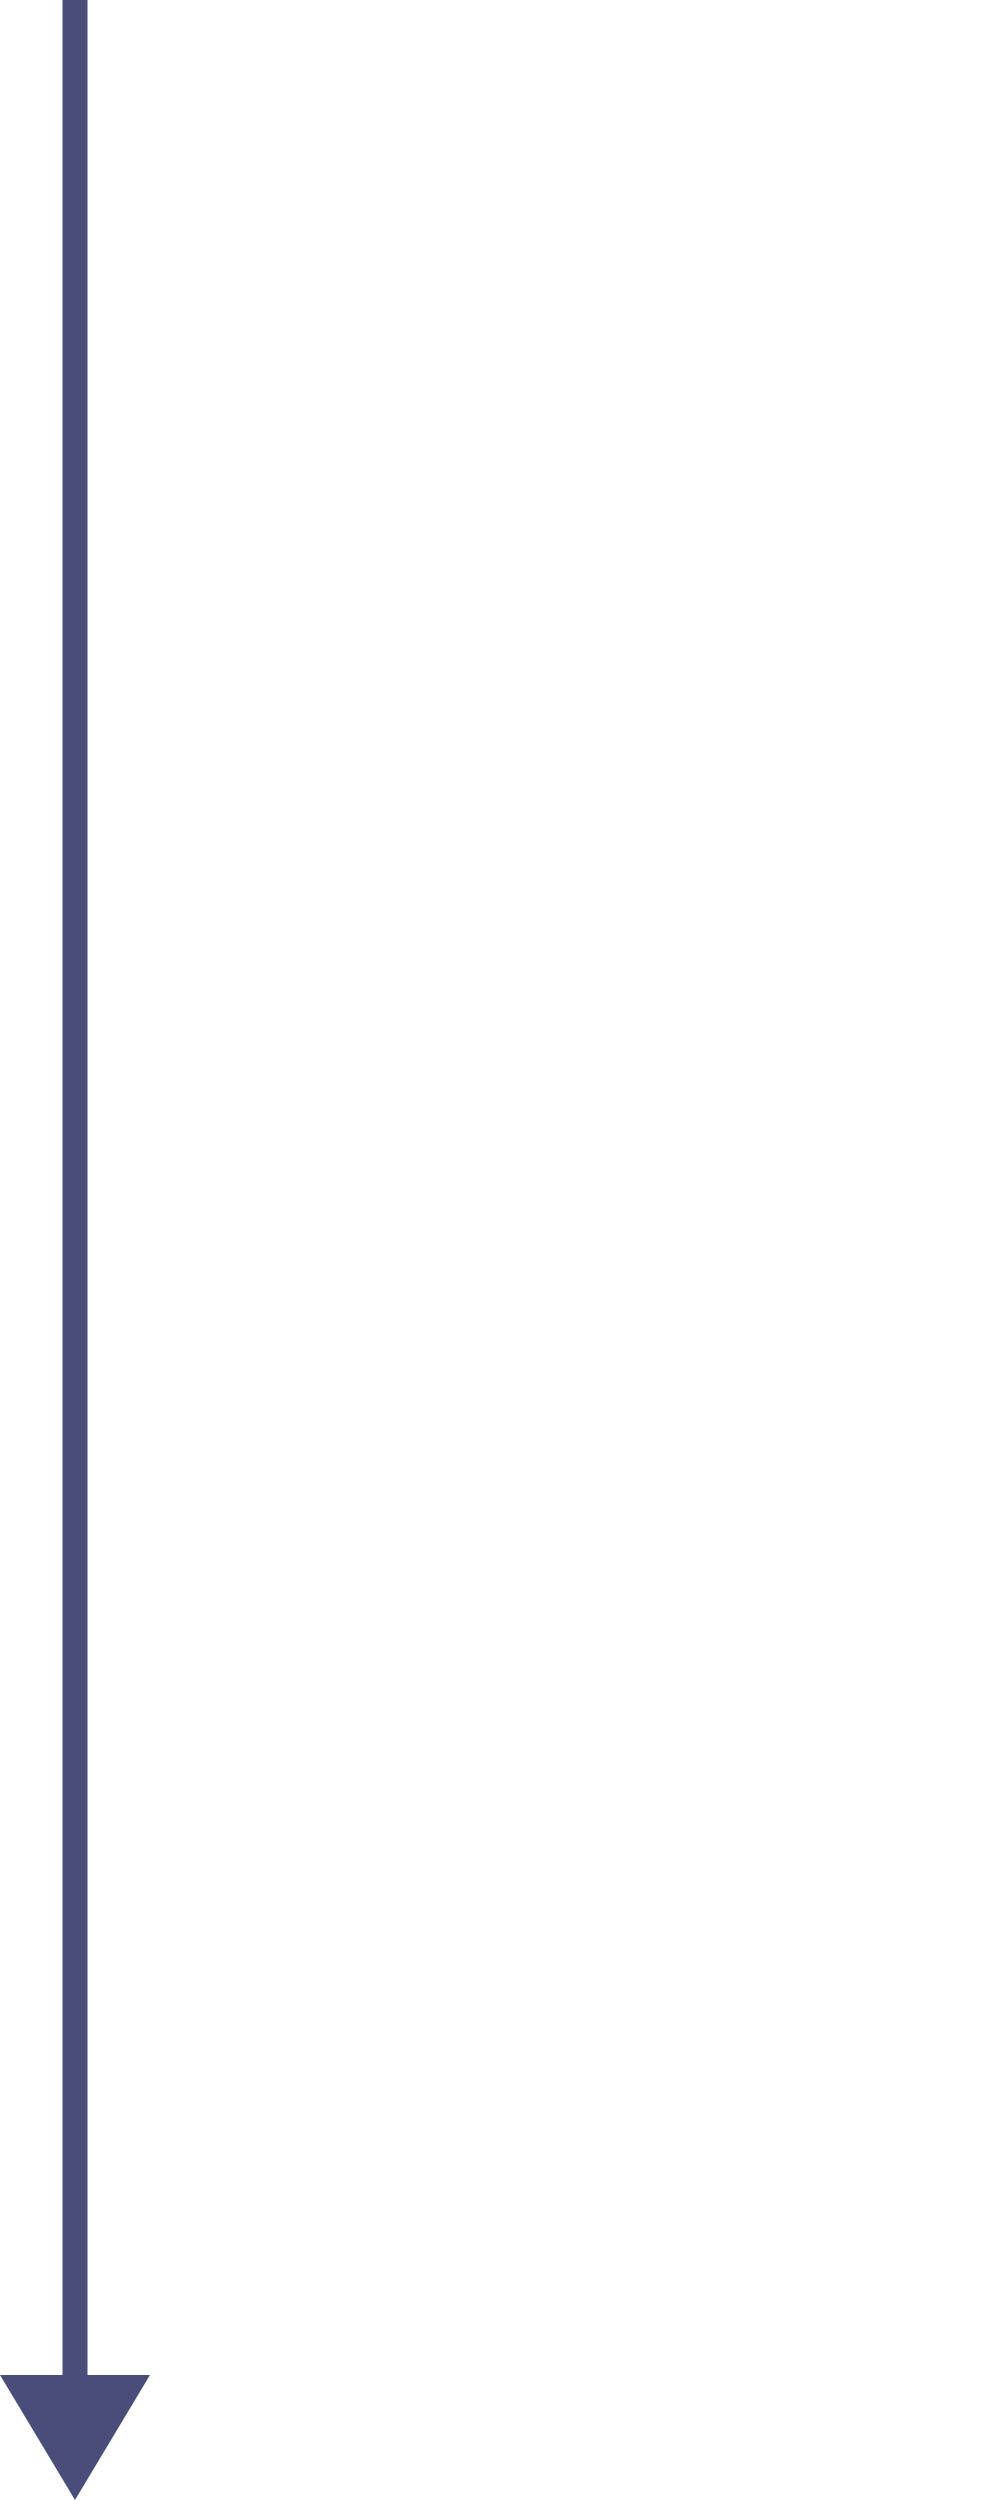
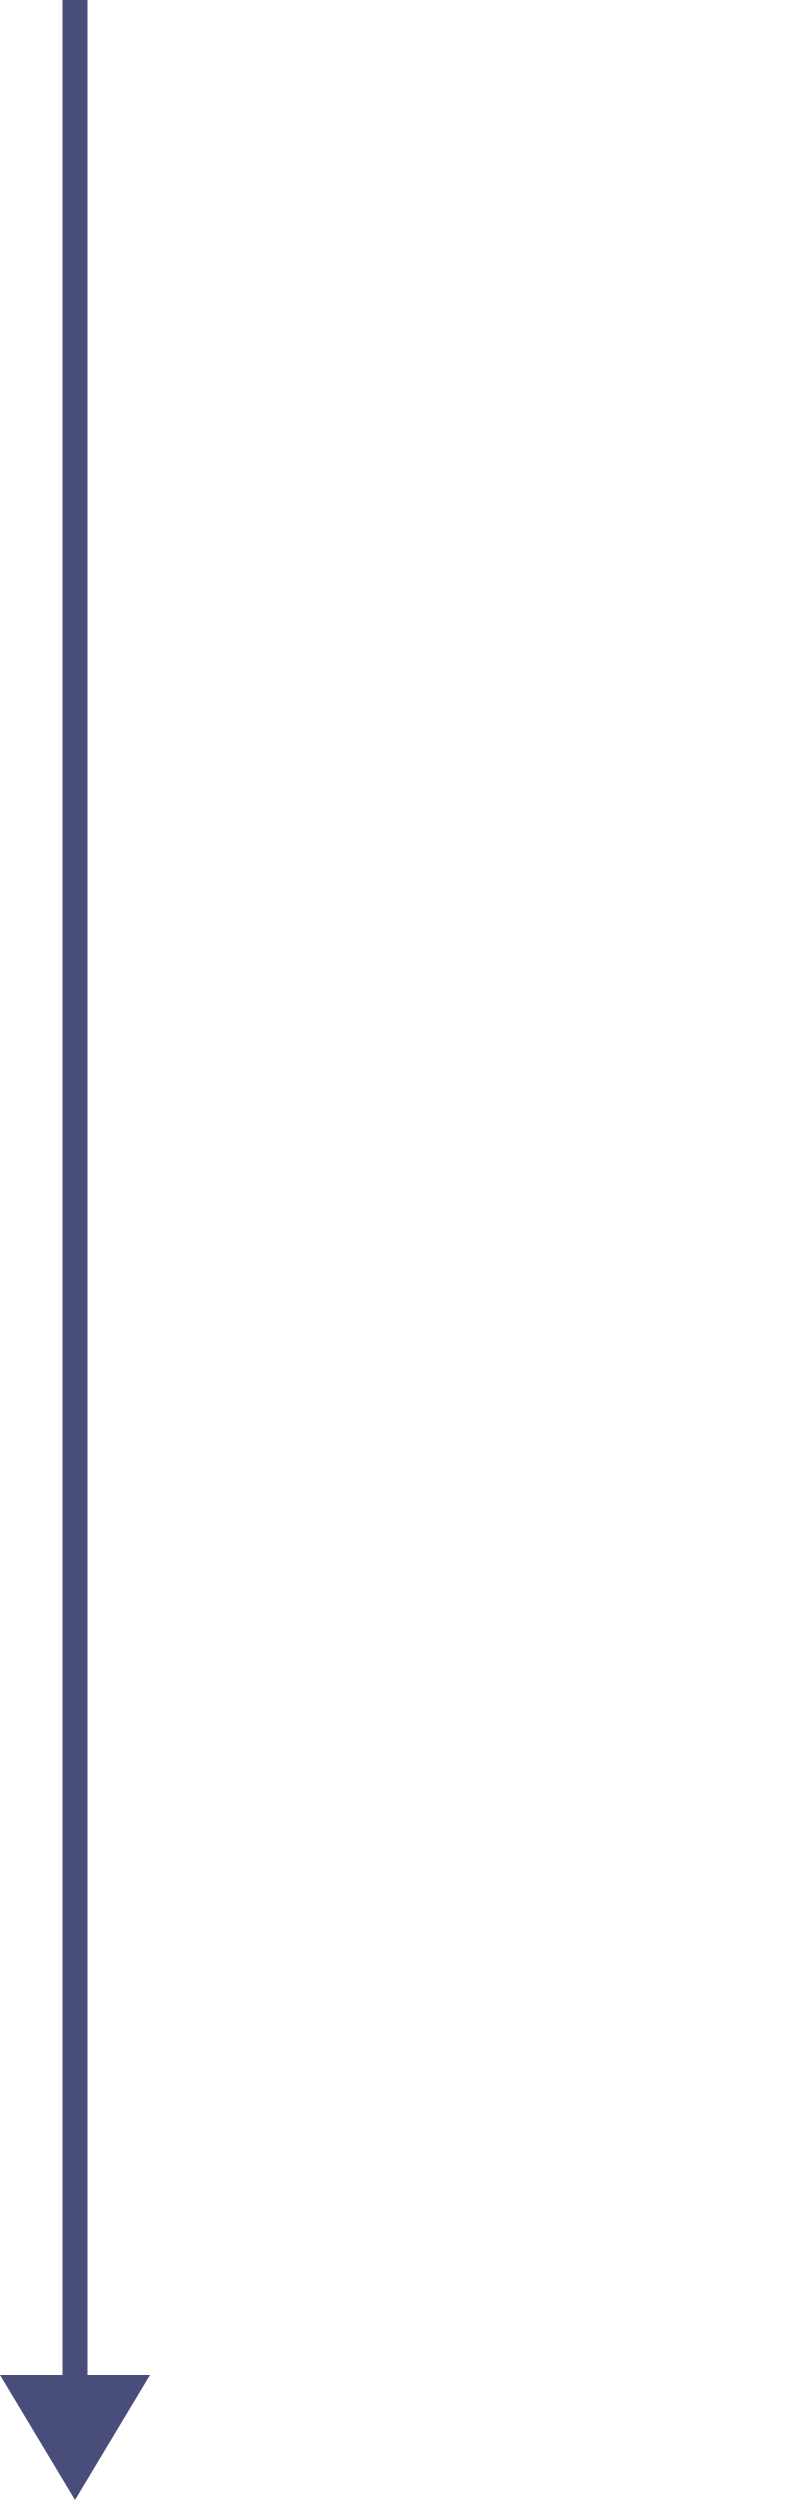
- <svg xmlns="http://www.w3.org/2000/svg" viewBox="0 0 400 1000">
+ <svg xmlns="http://www.w3.org/2000/svg" width="320px" height="1000px" viewBox="0 0 320 1000">
  <path d="M35 970H25V0h10zm-5 30L0 950h60z" fill="#484d7a" />
</svg>
